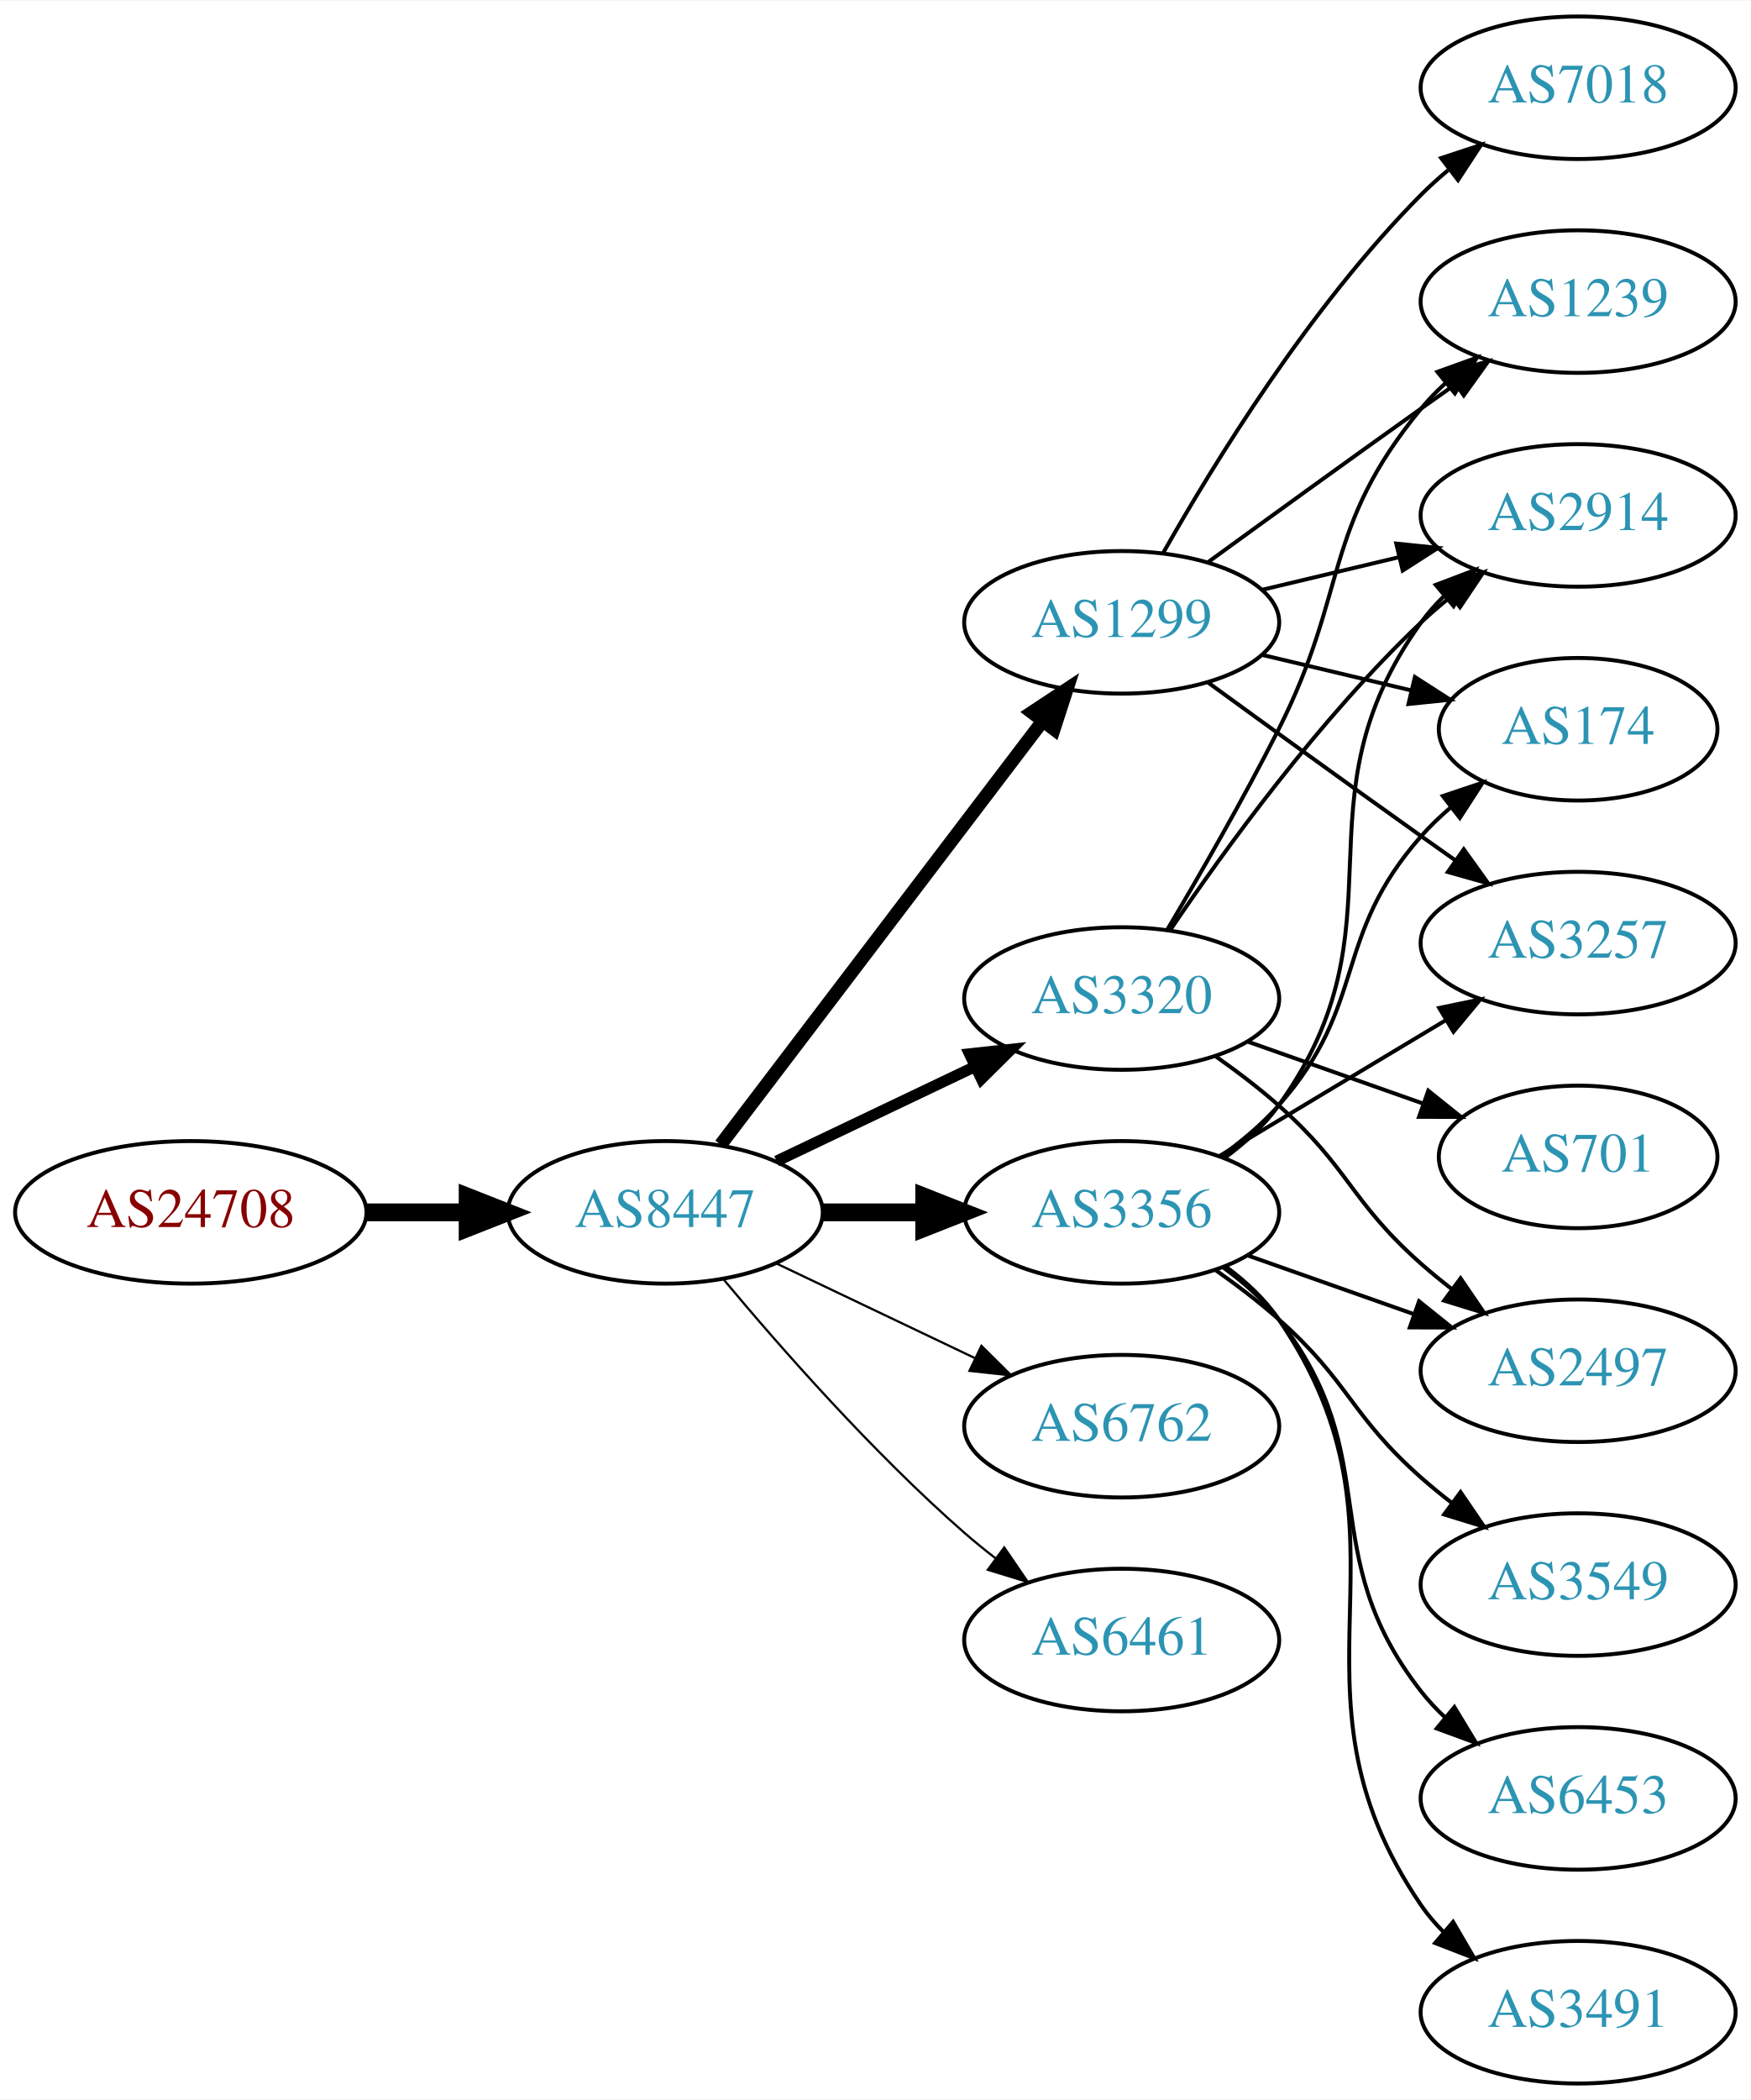
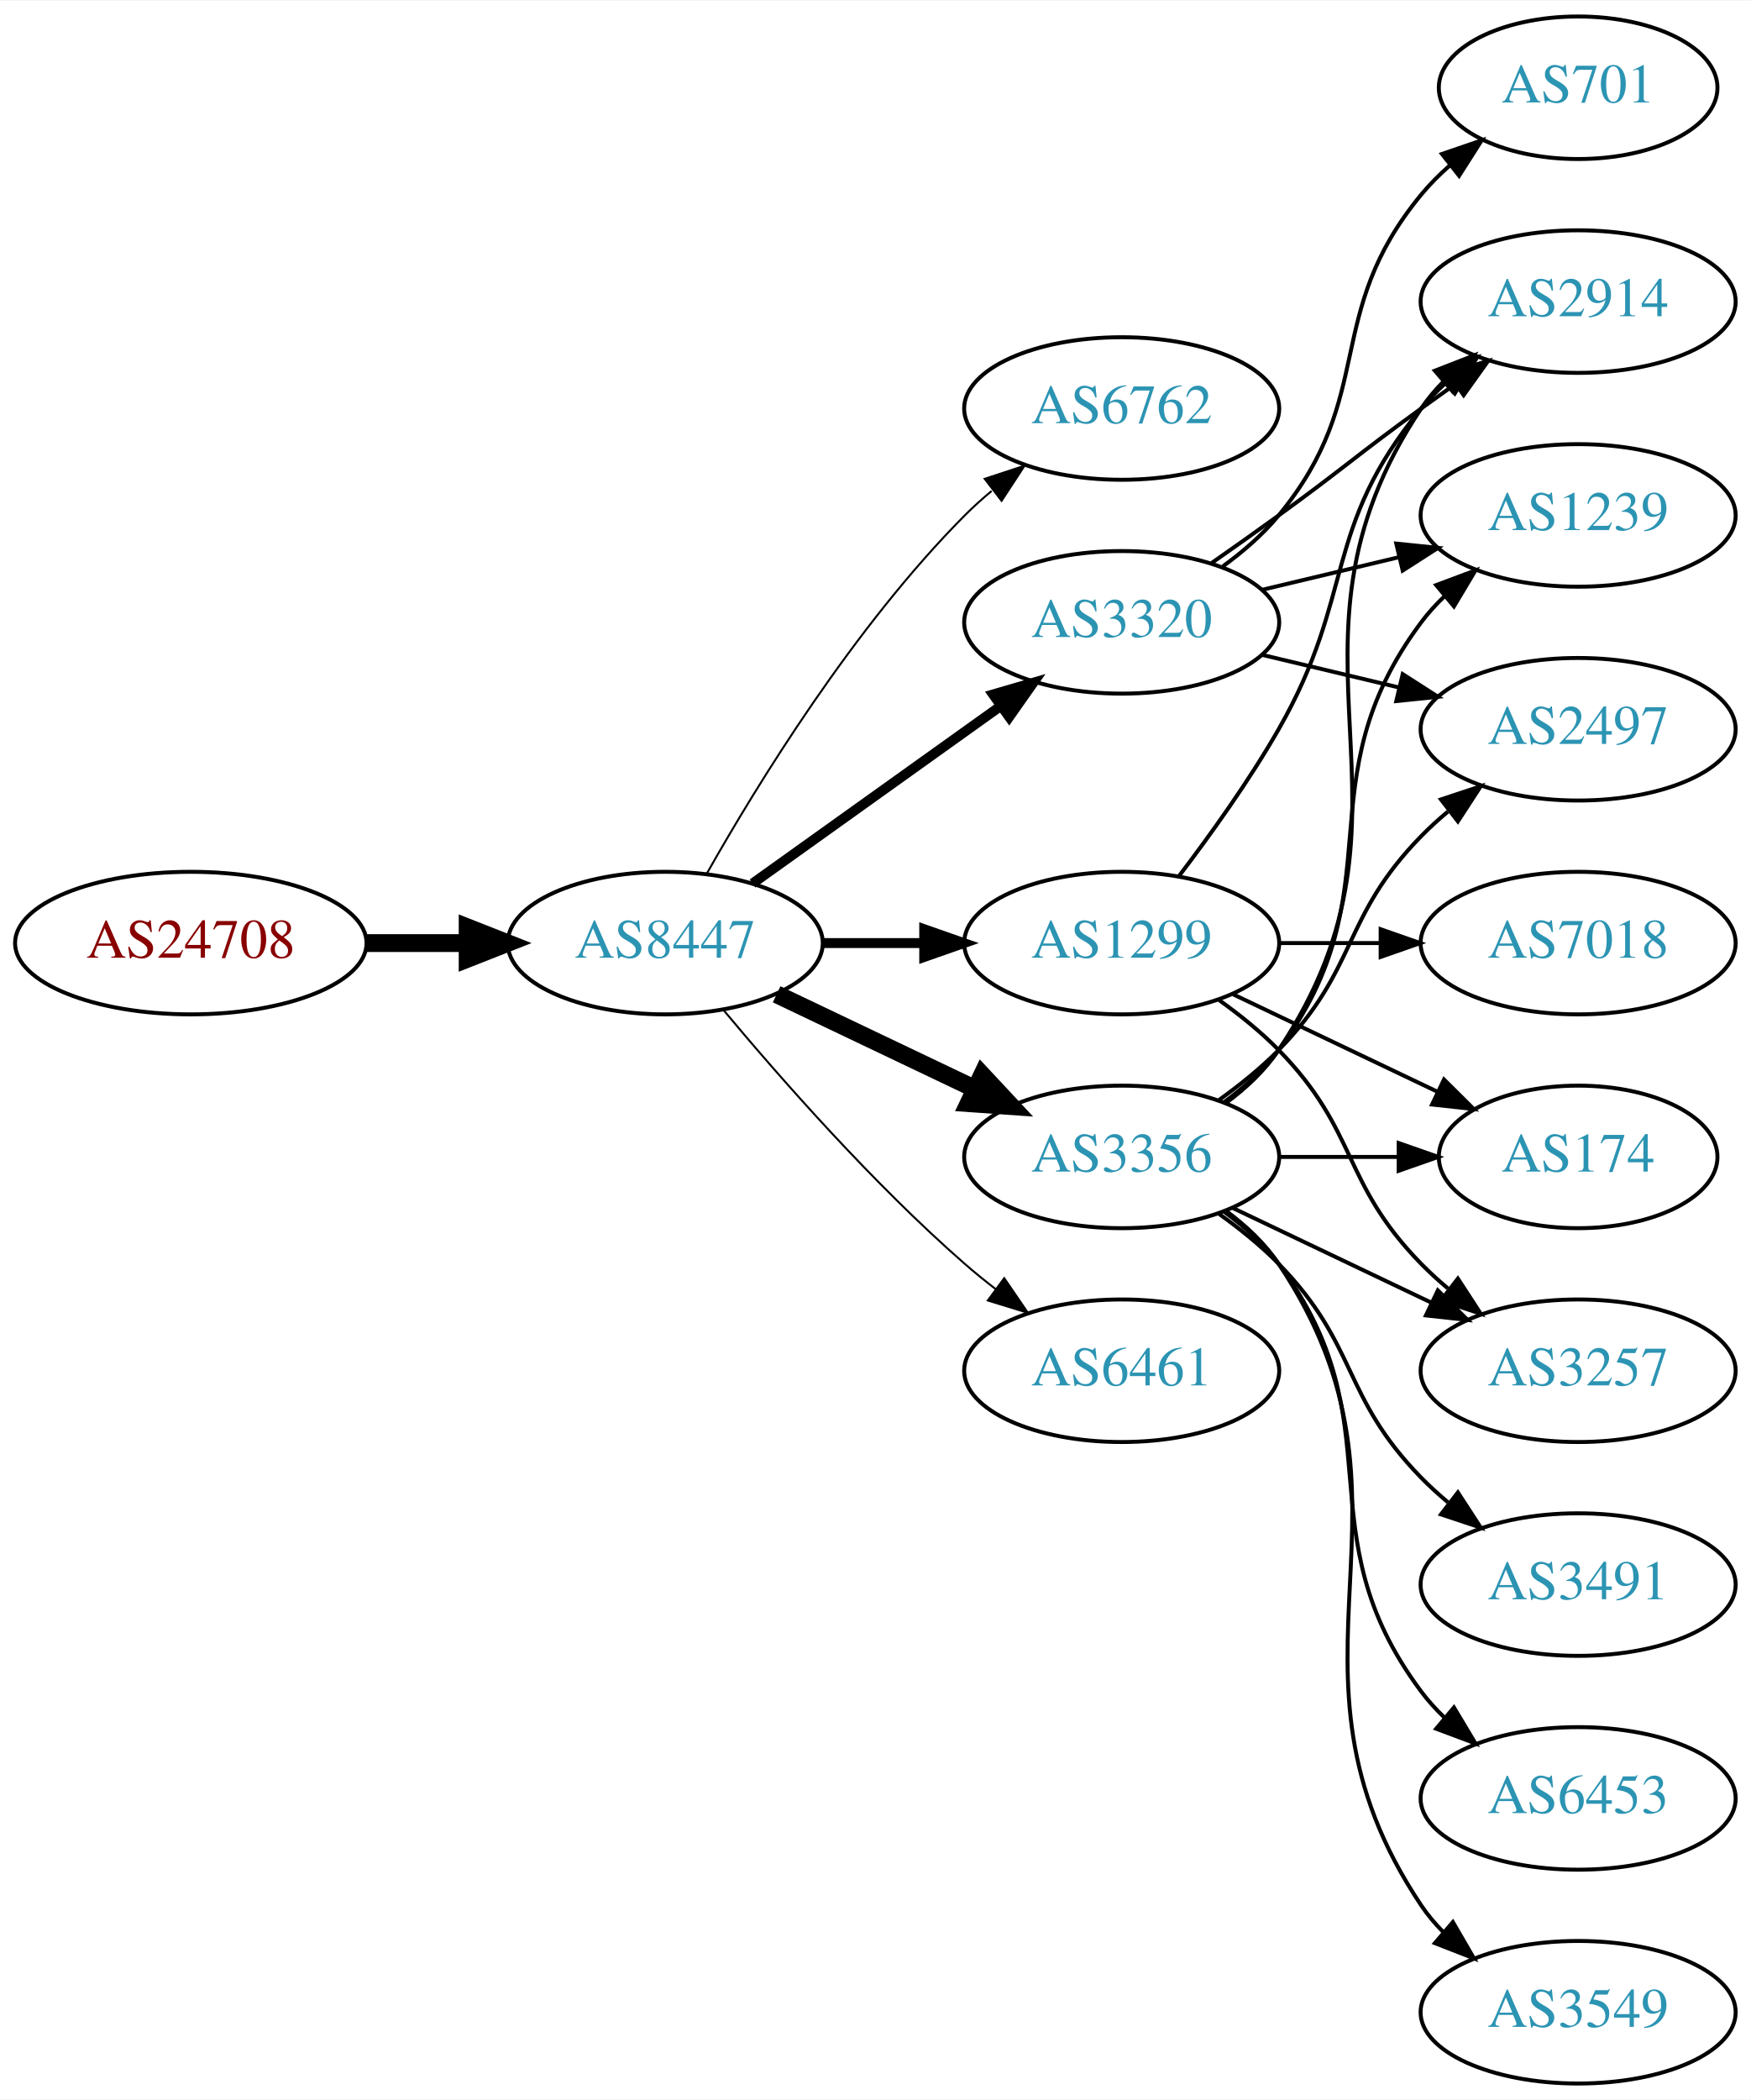
<svg xmlns="http://www.w3.org/2000/svg" xmlns:xlink="http://www.w3.org/1999/xlink" width="442pt" height="530pt" viewBox="0.00 0.00 442.27 530.00">
  <g id="graph0" class="graph" transform="scale(1 1) rotate(0) translate(4 526)">
    <polygon fill="white" stroke="none" points="-4,4 -4,-526 438.271,-526 438.271,4 -4,4" />
    <g id="node1" class="node">
      <g id="a_node1">
        <a xlink:href="/asn/24708" xlink:title="AS24708 ~ GRZ IT Center GmbH [AT]">
-           <ellipse fill="#ffffff" stroke="black" cx="44.196" cy="-220" rx="44.393" ry="18" />
-           <text text-anchor="middle" x="44.196" y="-216.3" font-family="Times,serif" font-size="14.00" fill="#880000">AS24708</text>
+           <ellipse fill="#ffffff" stroke="black" cx="44.196" cy="-288" rx="44.393" ry="18" />
+           <text text-anchor="middle" x="44.196" y="-284.3" font-family="Times,serif" font-size="14.00" fill="#880000">AS24708</text>
        </a>
      </g>
    </g>
    <g id="node2" class="node">
      <g id="a_node2">
        <a xlink:href="/asn/8447" xlink:title="AS8447 ~ A1 Telekom Austria AG [AT]">
-           <ellipse fill="#ffffff" stroke="black" cx="164.039" cy="-220" rx="39.794" ry="18" />
-           <text text-anchor="middle" x="164.039" y="-216.3" font-family="Times,serif" font-size="14.00" fill="#2c94b3">AS8447</text>
+           <ellipse fill="#ffffff" stroke="black" cx="164.039" cy="-288" rx="39.794" ry="18" />
+           <text text-anchor="middle" x="164.039" y="-284.3" font-family="Times,serif" font-size="14.00" fill="#2c94b3">AS8447</text>
        </a>
      </g>
    </g>
    <g id="edge1" class="edge">
-       <path fill="none" stroke="black" stroke-width="4.5" d="M88.407,-220C96.72,-220 105.482,-220 113.965,-220" />
-       <polygon fill="black" stroke="black" stroke-width="4.5" points="114.123,-223.938 124.123,-220 114.123,-216.063 114.123,-223.938" />
+       <path fill="none" stroke="black" stroke-width="4.5" d="M88.407,-288C96.72,-288 105.482,-288 113.965,-288" />
+       <polygon fill="black" stroke="black" stroke-width="4.5" points="114.123,-291.938 124.123,-288 114.123,-284.063 114.123,-291.938" />
    </g>
    <g id="node3" class="node">
      <g id="a_node3">
-         <a xlink:href="/asn/1299" xlink:title="AS1299 ~ Telia Carrier [EU]">
-           <ellipse fill="#ffffff" stroke="black" cx="279.332" cy="-369" rx="39.794" ry="18" />
-           <text text-anchor="middle" x="279.332" y="-365.3" font-family="Times,serif" font-size="14.00" fill="#2c94b3">AS1299</text>
+         <a xlink:href="/asn/6762" xlink:title="AS6762 ~ TELECOM ITALIA SPARKLE S.p.A. [IT]">
+           <ellipse fill="#ffffff" stroke="black" cx="279.332" cy="-423" rx="39.794" ry="18" />
+           <text text-anchor="middle" x="279.332" y="-419.3" font-family="Times,serif" font-size="14.00" fill="#2c94b3">AS6762</text>
        </a>
      </g>
    </g>
    <g id="edge2" class="edge">
-       <path fill="none" stroke="black" stroke-width="3.375" d="M178.035,-237.092C198.011,-263.364 236.362,-313.802 259.418,-344.125" />
-       <polygon fill="black" stroke="black" stroke-width="3.375" points="256.648,-346.265 265.487,-352.107 262.22,-342.028 256.648,-346.265" />
+       <path fill="none" stroke="black" stroke-width="0.5" d="M174.498,-305.49C187.28,-328.096 211.712,-367.886 239.685,-396 241.796,-398.121 244.092,-400.188 246.477,-402.171" />
+       <polygon fill="black" stroke="black" stroke-width="0.5" points="244.73,-405.242 254.793,-408.556 248.993,-399.69 244.73,-405.242" />
    </g>
    <g id="node4" class="node">
      <g id="a_node4">
-         <a xlink:href="/asn/3320" xlink:title="AS3320 ~ DTAG [DE]">
-           <ellipse fill="#ffffff" stroke="black" cx="279.332" cy="-274" rx="39.794" ry="18" />
-           <text text-anchor="middle" x="279.332" y="-270.3" font-family="Times,serif" font-size="14.00" fill="#2c94b3">AS3320</text>
+         <a xlink:href="/asn/3356" xlink:title="AS3356 ~ Level 3 Parent, LLC [US]">
+           <ellipse fill="#ffffff" stroke="black" cx="279.332" cy="-234" rx="39.794" ry="18" />
+           <text text-anchor="middle" x="279.332" y="-230.3" font-family="Times,serif" font-size="14.00" fill="#2c94b3">AS3356</text>
        </a>
      </g>
    </g>
    <g id="edge3" class="edge">
-       <path fill="none" stroke="black" stroke-width="2.812" d="M192.175,-232.934C207.169,-240.081 225.99,-249.052 242.213,-256.785" />
-       <polygon fill="black" stroke="black" stroke-width="2.812" points="240.884,-260.028 251.417,-261.171 243.895,-253.709 240.884,-260.028" />
+       <path fill="none" stroke="black" stroke-width="4.5" d="M192.175,-275.066C207.169,-267.919 225.99,-258.948 242.213,-251.215" />
+       <polygon fill="black" stroke="black" stroke-width="4.5" points="244.084,-254.686 251.417,-246.829 240.695,-247.577 244.084,-254.686" />
    </g>
    <g id="node5" class="node">
      <g id="a_node5">
-         <a xlink:href="/asn/6762" xlink:title="AS6762 ~ TELECOM ITALIA SPARKLE S.p.A. [IT]">
-           <ellipse fill="#ffffff" stroke="black" cx="279.332" cy="-166" rx="39.794" ry="18" />
-           <text text-anchor="middle" x="279.332" y="-162.3" font-family="Times,serif" font-size="14.00" fill="#2c94b3">AS6762</text>
+         <a xlink:href="/asn/3320" xlink:title="AS3320 ~ DTAG [DE]">
+           <ellipse fill="#ffffff" stroke="black" cx="279.332" cy="-369" rx="39.794" ry="18" />
+           <text text-anchor="middle" x="279.332" y="-365.3" font-family="Times,serif" font-size="14.00" fill="#2c94b3">AS3320</text>
        </a>
      </g>
    </g>
    <g id="edge4" class="edge">
-       <path fill="none" stroke="black" stroke-width="0.562" d="M192.175,-207.066C207.169,-199.919 225.99,-190.948 242.213,-183.215" />
-       <polygon fill="black" stroke="black" stroke-width="0.562" points="243.895,-186.291 251.417,-178.829 240.884,-179.972 243.895,-186.291" />
+       <path fill="none" stroke="black" stroke-width="2.5" d="M186.083,-303.046C203.697,-315.639 229.036,-333.755 248.701,-347.816" />
+       <polygon fill="black" stroke="black" stroke-width="2.5" points="246.845,-350.791 257.016,-353.76 250.917,-345.097 246.845,-350.791" />
    </g>
    <g id="node6" class="node">
      <g id="a_node6">
-         <a xlink:href="/asn/3356" xlink:title="AS3356 ~ Level 3 Parent, LLC [US]">
-           <ellipse fill="#ffffff" stroke="black" cx="279.332" cy="-220" rx="39.794" ry="18" />
-           <text text-anchor="middle" x="279.332" y="-216.3" font-family="Times,serif" font-size="14.00" fill="#2c94b3">AS3356</text>
+         <a xlink:href="/asn/1299" xlink:title="AS1299 ~ Telia Carrier [EU]">
+           <ellipse fill="#ffffff" stroke="black" cx="279.332" cy="-288" rx="39.794" ry="18" />
+           <text text-anchor="middle" x="279.332" y="-284.3" font-family="Times,serif" font-size="14.00" fill="#2c94b3">AS1299</text>
        </a>
      </g>
    </g>
    <g id="edge5" class="edge">
-       <path fill="none" stroke="black" stroke-width="4.5" d="M203.711,-220C211.914,-220 220.678,-220 229.21,-220" />
-       <polygon fill="black" stroke="black" stroke-width="4.5" points="229.449,-223.938 239.449,-220 229.449,-216.063 229.449,-223.938" />
+       <path fill="none" stroke="black" stroke-width="2.5" d="M203.711,-288C211.914,-288 220.678,-288 229.21,-288" />
+       <polygon fill="black" stroke="black" stroke-width="2.5" points="229.449,-291.5 239.449,-288 229.449,-284.5 229.449,-291.5" />
    </g>
    <g id="node7" class="node">
      <g id="a_node7">
        <a xlink:href="/asn/6461" xlink:title="AS6461 ~ Zayo Bandwidth [US]">
-           <ellipse fill="#ffffff" stroke="black" cx="279.332" cy="-112" rx="39.794" ry="18" />
-           <text text-anchor="middle" x="279.332" y="-108.3" font-family="Times,serif" font-size="14.00" fill="#2c94b3">AS6461</text>
+           <ellipse fill="#ffffff" stroke="black" cx="279.332" cy="-180" rx="39.794" ry="18" />
+           <text text-anchor="middle" x="279.332" y="-176.3" font-family="Times,serif" font-size="14.00" fill="#2c94b3">AS6461</text>
        </a>
      </g>
    </g>
    <g id="edge6" class="edge">
-       <path fill="none" stroke="black" stroke-width="0.562" d="M178.669,-203.183C192.951,-186.071 216.498,-159.255 239.685,-139 242.151,-136.846 244.789,-134.706 247.487,-132.628" />
-       <polygon fill="black" stroke="black" stroke-width="0.562" points="249.66,-135.375 255.641,-126.63 245.512,-129.736 249.66,-135.375" />
+       <path fill="none" stroke="black" stroke-width="0.5" d="M178.669,-271.183C192.951,-254.071 216.498,-227.255 239.685,-207 242.151,-204.846 244.789,-202.706 247.487,-200.628" />
+       <polygon fill="black" stroke="black" stroke-width="0.5" points="249.66,-203.375 255.641,-194.63 245.512,-197.736 249.66,-203.375" />
    </g>
    <g id="node8" class="node">
      <g id="a_node8">
-         <a xlink:href="/asn/7018" xlink:title="AS7018 ~ AT&amp;T Services, Inc. [US]">
-           <ellipse fill="#ffffff" stroke="black" cx="394.625" cy="-504" rx="39.794" ry="18" />
-           <text text-anchor="middle" x="394.625" y="-500.3" font-family="Times,serif" font-size="14.00" fill="#2c94b3">AS7018</text>
+         <a xlink:href="/asn/174" xlink:title="AS174 ~ Cogent Communications [US]">
+           <ellipse fill="#ffffff" stroke="black" cx="394.625" cy="-234" rx="35.194" ry="18" />
+           <text text-anchor="middle" x="394.625" y="-230.3" font-family="Times,serif" font-size="14.00" fill="#2c94b3">AS174</text>
        </a>
      </g>
    </g>
    <g id="edge7" class="edge">
-       <path fill="none" stroke="black" d="M289.791,-386.49C302.573,-409.096 327.005,-448.886 354.978,-477 357.089,-479.121 359.385,-481.188 361.77,-483.171" />
-       <polygon fill="black" stroke="black" points="360.023,-486.242 370.086,-489.556 364.286,-480.69 360.023,-486.242" />
+       <path fill="none" stroke="black" d="M319.004,-234C328.709,-234 339.2,-234 349.163,-234" />
+       <polygon fill="black" stroke="black" points="349.299,-237.5 359.299,-234 349.299,-230.5 349.299,-237.5" />
    </g>
    <g id="node9" class="node">
      <g id="a_node9">
-         <a xlink:href="/asn/2914" xlink:title="AS2914 ~ NTT America, Inc. [US]">
-           <ellipse fill="#ffffff" stroke="black" cx="394.625" cy="-396" rx="39.794" ry="18" />
-           <text text-anchor="middle" x="394.625" y="-392.3" font-family="Times,serif" font-size="14.00" fill="#2c94b3">AS2914</text>
+         <a xlink:href="/asn/3491" xlink:title="AS3491 ~ PCCW Global, Inc. [US]">
+           <ellipse fill="#ffffff" stroke="black" cx="394.625" cy="-126" rx="39.794" ry="18" />
+           <text text-anchor="middle" x="394.625" y="-122.3" font-family="Times,serif" font-size="14.00" fill="#2c94b3">AS3491</text>
        </a>
      </g>
    </g>
    <g id="edge8" class="edge">
-       <path fill="none" stroke="black" d="M314.939,-377.248C325.81,-379.838 337.964,-382.735 349.407,-385.462" />
-       <polygon fill="black" stroke="black" points="348.69,-388.889 359.229,-387.803 350.313,-382.08 348.69,-388.889" />
+       <path fill="none" stroke="black" d="M303.926,-219.611C309.182,-215.852 314.513,-211.563 318.978,-207 339.151,-186.383 334.806,-173.617 354.978,-153 357.071,-150.861 359.354,-148.782 361.731,-146.79" />
+       <polygon fill="black" stroke="black" points="364.249,-149.268 370.031,-140.389 359.974,-143.725 364.249,-149.268" />
    </g>
    <g id="node10" class="node">
      <g id="a_node10">
-         <a xlink:href="/asn/174" xlink:title="AS174 ~ Cogent Communications [US]">
-           <ellipse fill="#ffffff" stroke="black" cx="394.625" cy="-342" rx="35.194" ry="18" />
-           <text text-anchor="middle" x="394.625" y="-338.3" font-family="Times,serif" font-size="14.00" fill="#2c94b3">AS174</text>
-         </a>
-       </g>
-     </g>
-     <g id="edge9" class="edge">
-       <path fill="none" stroke="black" d="M314.939,-360.752C326.733,-357.942 340.038,-354.771 352.306,-351.847" />
-       <polygon fill="black" stroke="black" points="353.394,-355.186 362.311,-349.463 351.772,-348.376 353.394,-355.186" />
-     </g>
-     <g id="node11" class="node">
-       <g id="a_node11">
-         <a xlink:href="/asn/3257" xlink:title="AS3257 ~ GTT [DE]">
-           <ellipse fill="#ffffff" stroke="black" cx="394.625" cy="-288" rx="39.794" ry="18" />
-           <text text-anchor="middle" x="394.625" y="-284.3" font-family="Times,serif" font-size="14.00" fill="#2c94b3">AS3257</text>
-         </a>
-       </g>
-     </g>
-     <g id="edge10" class="edge">
-       <path fill="none" stroke="black" d="M301.18,-353.778C316.114,-342.909 336.727,-327.975 354.978,-315 357.799,-312.995 360.742,-310.915 363.69,-308.841" />
-       <polygon fill="black" stroke="black" points="365.736,-311.681 371.914,-303.074 361.717,-305.95 365.736,-311.681" />
-     </g>
-     <g id="node12" class="node">
-       <g id="a_node12">
-         <a xlink:href="/asn/1239" xlink:title="AS1239 ~ Sprint [US]">
-           <ellipse fill="#ffffff" stroke="black" cx="394.625" cy="-450" rx="39.794" ry="18" />
-           <text text-anchor="middle" x="394.625" y="-446.3" font-family="Times,serif" font-size="14.00" fill="#2c94b3">AS1239</text>
-         </a>
-       </g>
-     </g>
-     <g id="edge11" class="edge">
-       <path fill="none" stroke="black" d="M301.18,-384.222C316.114,-395.091 336.727,-410.025 354.978,-423 357.799,-425.005 360.742,-427.085 363.69,-429.159" />
-       <polygon fill="black" stroke="black" points="361.717,-432.05 371.914,-434.926 365.736,-426.319 361.717,-432.05" />
-     </g>
-     <g id="edge15" class="edge">
-       <path fill="none" stroke="black" d="M291.651,-291.378C305.225,-311.444 329.371,-344.792 354.978,-369 357.357,-371.249 359.936,-373.454 362.595,-375.575" />
-       <polygon fill="black" stroke="black" points="360.587,-378.444 370.688,-381.64 364.785,-372.843 360.587,-378.444" />
-     </g>
-     <g id="edge12" class="edge">
-       <path fill="none" stroke="black" d="M290.823,-291.353C298.885,-304.942 310.105,-324.423 318.978,-342 336.732,-377.168 329.913,-392.606 354.978,-423 356.833,-425.25 358.92,-427.396 361.139,-429.424" />
-       <polygon fill="black" stroke="black" points="359.075,-432.256 369.044,-435.844 363.488,-426.823 359.075,-432.256" />
-     </g>
-     <g id="node13" class="node">
-       <g id="a_node13">
-         <a xlink:href="/asn/2497" xlink:title="AS2497 ~ Internet Initiative Japan Inc. [JP]">
-           <ellipse fill="#ffffff" stroke="black" cx="394.625" cy="-180" rx="39.794" ry="18" />
-           <text text-anchor="middle" x="394.625" y="-176.3" font-family="Times,serif" font-size="14.00" fill="#2c94b3">AS2497</text>
-         </a>
-       </g>
-     </g>
-     <g id="edge13" class="edge">
-       <path fill="none" stroke="black" d="M303.058,-259.411C308.459,-255.6 314.072,-251.337 318.978,-247 336.898,-231.159 337.058,-222.841 354.978,-207 357.431,-204.832 360.061,-202.682 362.753,-200.597" />
-       <polygon fill="black" stroke="black" points="364.928,-203.342 370.898,-194.589 360.773,-197.709 364.928,-203.342" />
-     </g>
-     <g id="node14" class="node">
-       <g id="a_node14">
-         <a xlink:href="/asn/701" xlink:title="AS701 ~ UUNET [US]">
-           <ellipse fill="#ffffff" stroke="black" cx="394.625" cy="-234" rx="35.194" ry="18" />
-           <text text-anchor="middle" x="394.625" y="-230.3" font-family="Times,serif" font-size="14.00" fill="#2c94b3">AS701</text>
-         </a>
-       </g>
-     </g>
-     <g id="edge14" class="edge">
-       <path fill="none" stroke="black" d="M311.289,-263.07C324.917,-258.258 341.06,-252.559 355.427,-247.486" />
-       <polygon fill="black" stroke="black" points="356.772,-250.723 365.036,-244.094 354.441,-244.123 356.772,-250.723" />
-     </g>
-     <g id="edge16" class="edge">
-       <path fill="none" stroke="black" d="M305.392,-233.787C310.461,-237.521 315.344,-241.952 318.978,-247 352.008,-292.881 321.948,-323.119 354.978,-369 356.682,-371.366 358.659,-373.597 360.802,-375.684" />
-       <polygon fill="black" stroke="black" points="358.659,-378.454 368.564,-382.213 363.165,-373.098 358.659,-378.454" />
-     </g>
-     <g id="edge20" class="edge">
-       <path fill="none" stroke="black" d="M304.268,-234.071C309.51,-237.842 314.75,-242.217 318.978,-247 341.628,-272.62 332.328,-289.38 354.978,-315 357.201,-317.514 359.703,-319.915 362.338,-322.176" />
-       <polygon fill="black" stroke="black" points="360.448,-325.14 370.494,-328.505 364.739,-319.609 360.448,-325.14" />
-     </g>
-     <g id="edge22" class="edge">
-       <path fill="none" stroke="black" d="M304.082,-234.255C320.698,-244.229 343.094,-257.671 361.331,-268.617" />
-       <polygon fill="black" stroke="black" points="359.531,-271.618 369.906,-273.764 363.133,-265.616 359.531,-271.618" />
-     </g>
-     <g id="edge19" class="edge">
-       <path fill="none" stroke="black" d="M311.289,-209.07C324.153,-204.528 339.259,-199.195 352.995,-194.345" />
-       <polygon fill="black" stroke="black" points="354.44,-197.547 362.704,-190.917 352.109,-190.946 354.44,-197.547" />
-     </g>
-     <g id="node15" class="node">
-       <g id="a_node15">
-         <a xlink:href="/asn/3549" xlink:title="AS3549 ~ Level 3 Parent, LLC [US]">
-           <ellipse fill="#ffffff" stroke="black" cx="394.625" cy="-126" rx="39.794" ry="18" />
-           <text text-anchor="middle" x="394.625" y="-122.3" font-family="Times,serif" font-size="14.00" fill="#2c94b3">AS3549</text>
-         </a>
-       </g>
-     </g>
-     <g id="edge17" class="edge">
-       <path fill="none" stroke="black" d="M303.058,-205.411C308.459,-201.6 314.072,-197.337 318.978,-193 336.898,-177.159 337.058,-168.841 354.978,-153 357.431,-150.832 360.061,-148.682 362.753,-146.597" />
-       <polygon fill="black" stroke="black" points="364.928,-149.342 370.898,-140.589 360.773,-143.709 364.928,-149.342" />
-     </g>
-     <g id="node16" class="node">
-       <g id="a_node16">
        <a xlink:href="/asn/6453" xlink:title="AS6453 ~ TATA COMMUNICATIONS (AMERICA) INC [US]">
          <ellipse fill="#ffffff" stroke="black" cx="394.625" cy="-72" rx="39.794" ry="18" />
          <text text-anchor="middle" x="394.625" y="-68.3" font-family="Times,serif" font-size="14.00" fill="#2c94b3">AS6453</text>
        </a>
      </g>
    </g>
+     <g id="edge9" class="edge">
+       <path fill="none" stroke="black" d="M305.262,-220.118C310.338,-216.389 315.256,-211.984 318.978,-207 349.249,-166.458 324.707,-139.542 354.978,-99 356.723,-96.664 358.73,-94.455 360.893,-92.383" />
+       <polygon fill="black" stroke="black" points="363.253,-94.973 368.694,-85.882 358.771,-89.595 363.253,-94.973" />
+     </g>
+     <g id="node11" class="node">
+       <g id="a_node11">
+         <a xlink:href="/asn/2914" xlink:title="AS2914 ~ NTT America, Inc. [US]">
+           <ellipse fill="#ffffff" stroke="black" cx="394.625" cy="-450" rx="39.794" ry="18" />
+           <text text-anchor="middle" x="394.625" y="-446.3" font-family="Times,serif" font-size="14.00" fill="#2c94b3">AS2914</text>
+         </a>
+       </g>
+     </g>
+     <g id="edge10" class="edge">
+       <path fill="none" stroke="black" d="M305.651,-247.607C310.707,-251.351 315.518,-255.831 318.978,-261 360.003,-322.294 313.954,-361.706 354.978,-423 356.6,-425.423 358.519,-427.695 360.621,-429.81" />
+       <polygon fill="black" stroke="black" points="358.434,-432.546 368.306,-436.393 362.988,-427.229 358.434,-432.546" />
+     </g>
+     <g id="node12" class="node">
+       <g id="a_node12">
+         <a xlink:href="/asn/3549" xlink:title="AS3549 ~ Level 3 Parent, LLC [US]">
+           <ellipse fill="#ffffff" stroke="black" cx="394.625" cy="-18" rx="39.794" ry="18" />
+           <text text-anchor="middle" x="394.625" y="-14.3" font-family="Times,serif" font-size="14.00" fill="#2c94b3">AS3549</text>
+         </a>
+       </g>
+     </g>
+     <g id="edge11" class="edge">
+       <path fill="none" stroke="black" d="M305.651,-220.393C310.707,-216.649 315.518,-212.169 318.978,-207 360.003,-145.706 313.954,-106.294 354.978,-45 356.6,-42.577 358.519,-40.305 360.621,-38.19" />
+       <polygon fill="black" stroke="black" points="362.988,-40.771 368.306,-31.607 358.434,-35.454 362.988,-40.771" />
+     </g>
+     <g id="node13" class="node">
+       <g id="a_node13">
+         <a xlink:href="/asn/1239" xlink:title="AS1239 ~ Sprint [US]">
+           <ellipse fill="#ffffff" stroke="black" cx="394.625" cy="-396" rx="39.794" ry="18" />
+           <text text-anchor="middle" x="394.625" y="-392.3" font-family="Times,serif" font-size="14.00" fill="#2c94b3">AS1239</text>
+         </a>
+       </g>
+     </g>
+     <g id="edge12" class="edge">
+       <path fill="none" stroke="black" d="M305.262,-247.882C310.338,-251.611 315.256,-256.016 318.978,-261 349.249,-301.542 324.707,-328.458 354.978,-369 356.723,-371.336 358.73,-373.545 360.893,-375.617" />
+       <polygon fill="black" stroke="black" points="358.771,-378.405 368.694,-382.118 363.253,-373.027 358.771,-378.405" />
+     </g>
+     <g id="node14" class="node">
+       <g id="a_node14">
+         <a xlink:href="/asn/3257" xlink:title="AS3257 ~ GTT [DE]">
+           <ellipse fill="#ffffff" stroke="black" cx="394.625" cy="-180" rx="39.794" ry="18" />
+           <text text-anchor="middle" x="394.625" y="-176.3" font-family="Times,serif" font-size="14.00" fill="#2c94b3">AS3257</text>
+         </a>
+       </g>
+     </g>
+     <g id="edge13" class="edge">
+       <path fill="none" stroke="black" d="M307.468,-221.066C322.462,-213.919 341.283,-204.948 357.506,-197.215" />
+       <polygon fill="black" stroke="black" points="359.188,-200.291 366.71,-192.829 356.177,-193.972 359.188,-200.291" />
+     </g>
+     <g id="node15" class="node">
+       <g id="a_node15">
+         <a xlink:href="/asn/2497" xlink:title="AS2497 ~ Internet Initiative Japan Inc. [JP]">
+           <ellipse fill="#ffffff" stroke="black" cx="394.625" cy="-342" rx="39.794" ry="18" />
+           <text text-anchor="middle" x="394.625" y="-338.3" font-family="Times,serif" font-size="14.00" fill="#2c94b3">AS2497</text>
+         </a>
+       </g>
+     </g>
+     <g id="edge14" class="edge">
+       <path fill="none" stroke="black" d="M303.926,-248.389C309.182,-252.148 314.513,-256.437 318.978,-261 339.151,-281.617 334.806,-294.383 354.978,-315 357.071,-317.139 359.354,-319.218 361.731,-321.21" />
+       <polygon fill="black" stroke="black" points="359.974,-324.275 370.031,-327.611 364.249,-318.732 359.974,-324.275" />
+     </g>
+     <g id="edge15" class="edge">
+       <path fill="none" stroke="black" d="M302.089,-384.009C307.623,-387.879 313.542,-392.064 318.978,-396 335.178,-407.729 338.778,-411.271 354.978,-423 357.781,-425.029 360.712,-427.125 363.653,-429.21" />
+       <polygon fill="black" stroke="black" points="361.675,-432.097 371.868,-434.991 365.704,-426.373 361.675,-432.097" />
+     </g>
+     <g id="edge17" class="edge">
+       <path fill="none" stroke="black" d="M314.939,-377.248C325.81,-379.838 337.964,-382.735 349.407,-385.462" />
+       <polygon fill="black" stroke="black" points="348.69,-388.889 359.229,-387.803 350.313,-382.08 348.69,-388.889" />
+     </g>
+     <g id="edge16" class="edge">
+       <path fill="none" stroke="black" d="M314.939,-360.752C325.81,-358.162 337.964,-355.265 349.407,-352.538" />
+       <polygon fill="black" stroke="black" points="350.313,-355.92 359.229,-350.197 348.69,-349.111 350.313,-355.92" />
+     </g>
+     <g id="node16" class="node">
+       <g id="a_node16">
+         <a xlink:href="/asn/701" xlink:title="AS701 ~ UUNET [US]">
+           <ellipse fill="#ffffff" stroke="black" cx="394.625" cy="-504" rx="35.194" ry="18" />
+           <text text-anchor="middle" x="394.625" y="-500.3" font-family="Times,serif" font-size="14.00" fill="#2c94b3">AS701</text>
+         </a>
+       </g>
+     </g>
    <g id="edge18" class="edge">
-       <path fill="none" stroke="black" d="M305.101,-205.995C310.186,-202.272 315.148,-197.901 318.978,-193 346.526,-157.751 327.43,-134.249 354.978,-99 356.774,-96.703 358.818,-94.522 361.007,-92.469" />
-       <polygon fill="black" stroke="black" points="363.362,-95.064 368.855,-86.005 358.911,-89.661 363.362,-95.064" />
+       <path fill="none" stroke="black" d="M304.912,-383.156C310.007,-386.872 315.02,-391.201 318.978,-396 344.043,-426.394 329.913,-446.606 354.978,-477 357.113,-479.589 359.556,-482.041 362.152,-484.334" />
+       <polygon fill="black" stroke="black" points="360.229,-487.275 370.251,-490.712 364.56,-481.775 360.229,-487.275" />
+     </g>
+     <g id="edge19" class="edge">
+       <path fill="none" stroke="black" d="M307.468,-275.066C322.9,-267.71 342.385,-258.423 358.92,-250.541" />
+       <polygon fill="black" stroke="black" points="360.741,-253.551 368.262,-246.089 357.729,-247.232 360.741,-253.551" />
+     </g>
+     <g id="edge21" class="edge">
+       <path fill="none" stroke="black" d="M293.793,-304.913C301.686,-315.27 311.535,-328.992 318.978,-342 338.543,-376.194 329.913,-392.606 354.978,-423 356.833,-425.25 358.92,-427.396 361.139,-429.424" />
+       <polygon fill="black" stroke="black" points="359.075,-432.256 369.044,-435.844 363.488,-426.823 359.075,-432.256" />
+     </g>
+     <g id="edge20" class="edge">
+       <path fill="none" stroke="black" d="M303.926,-273.611C309.182,-269.852 314.513,-265.563 318.978,-261 339.151,-240.383 334.806,-227.617 354.978,-207 357.071,-204.861 359.354,-202.782 361.731,-200.79" />
+       <polygon fill="black" stroke="black" points="364.249,-203.268 370.031,-194.389 359.974,-197.725 364.249,-203.268" />
    </g>
    <g id="node17" class="node">
      <g id="a_node17">
-         <a xlink:href="/asn/3491" xlink:title="AS3491 ~ PCCW Global, Inc. [US]">
-           <ellipse fill="#ffffff" stroke="black" cx="394.625" cy="-18" rx="39.794" ry="18" />
-           <text text-anchor="middle" x="394.625" y="-14.3" font-family="Times,serif" font-size="14.00" fill="#2c94b3">AS3491</text>
-         </a>
-       </g>
-     </g>
-     <g id="edge21" class="edge">
-       <path fill="none" stroke="black" d="M305.574,-206.341C310.634,-202.6 315.467,-198.135 318.978,-193 357.191,-137.12 316.766,-100.88 354.978,-45 356.624,-42.593 358.56,-40.333 360.674,-38.226" />
-       <polygon fill="black" stroke="black" points="363.04,-40.808 368.382,-31.659 358.5,-35.48 363.04,-40.808" />
+         <a xlink:href="/asn/7018" xlink:title="AS7018 ~ AT&amp;T Services, Inc. [US]">
+           <ellipse fill="#ffffff" stroke="black" cx="394.625" cy="-288" rx="39.794" ry="18" />
+           <text text-anchor="middle" x="394.625" y="-284.3" font-family="Times,serif" font-size="14.00" fill="#2c94b3">AS7018</text>
+         </a>
+       </g>
+     </g>
+     <g id="edge22" class="edge">
+       <path fill="none" stroke="black" d="M319.004,-288C327.207,-288 335.971,-288 344.503,-288" />
+       <polygon fill="black" stroke="black" points="344.742,-291.5 354.742,-288 344.742,-284.5 344.742,-291.5" />
    </g>
  </g>
</svg>
